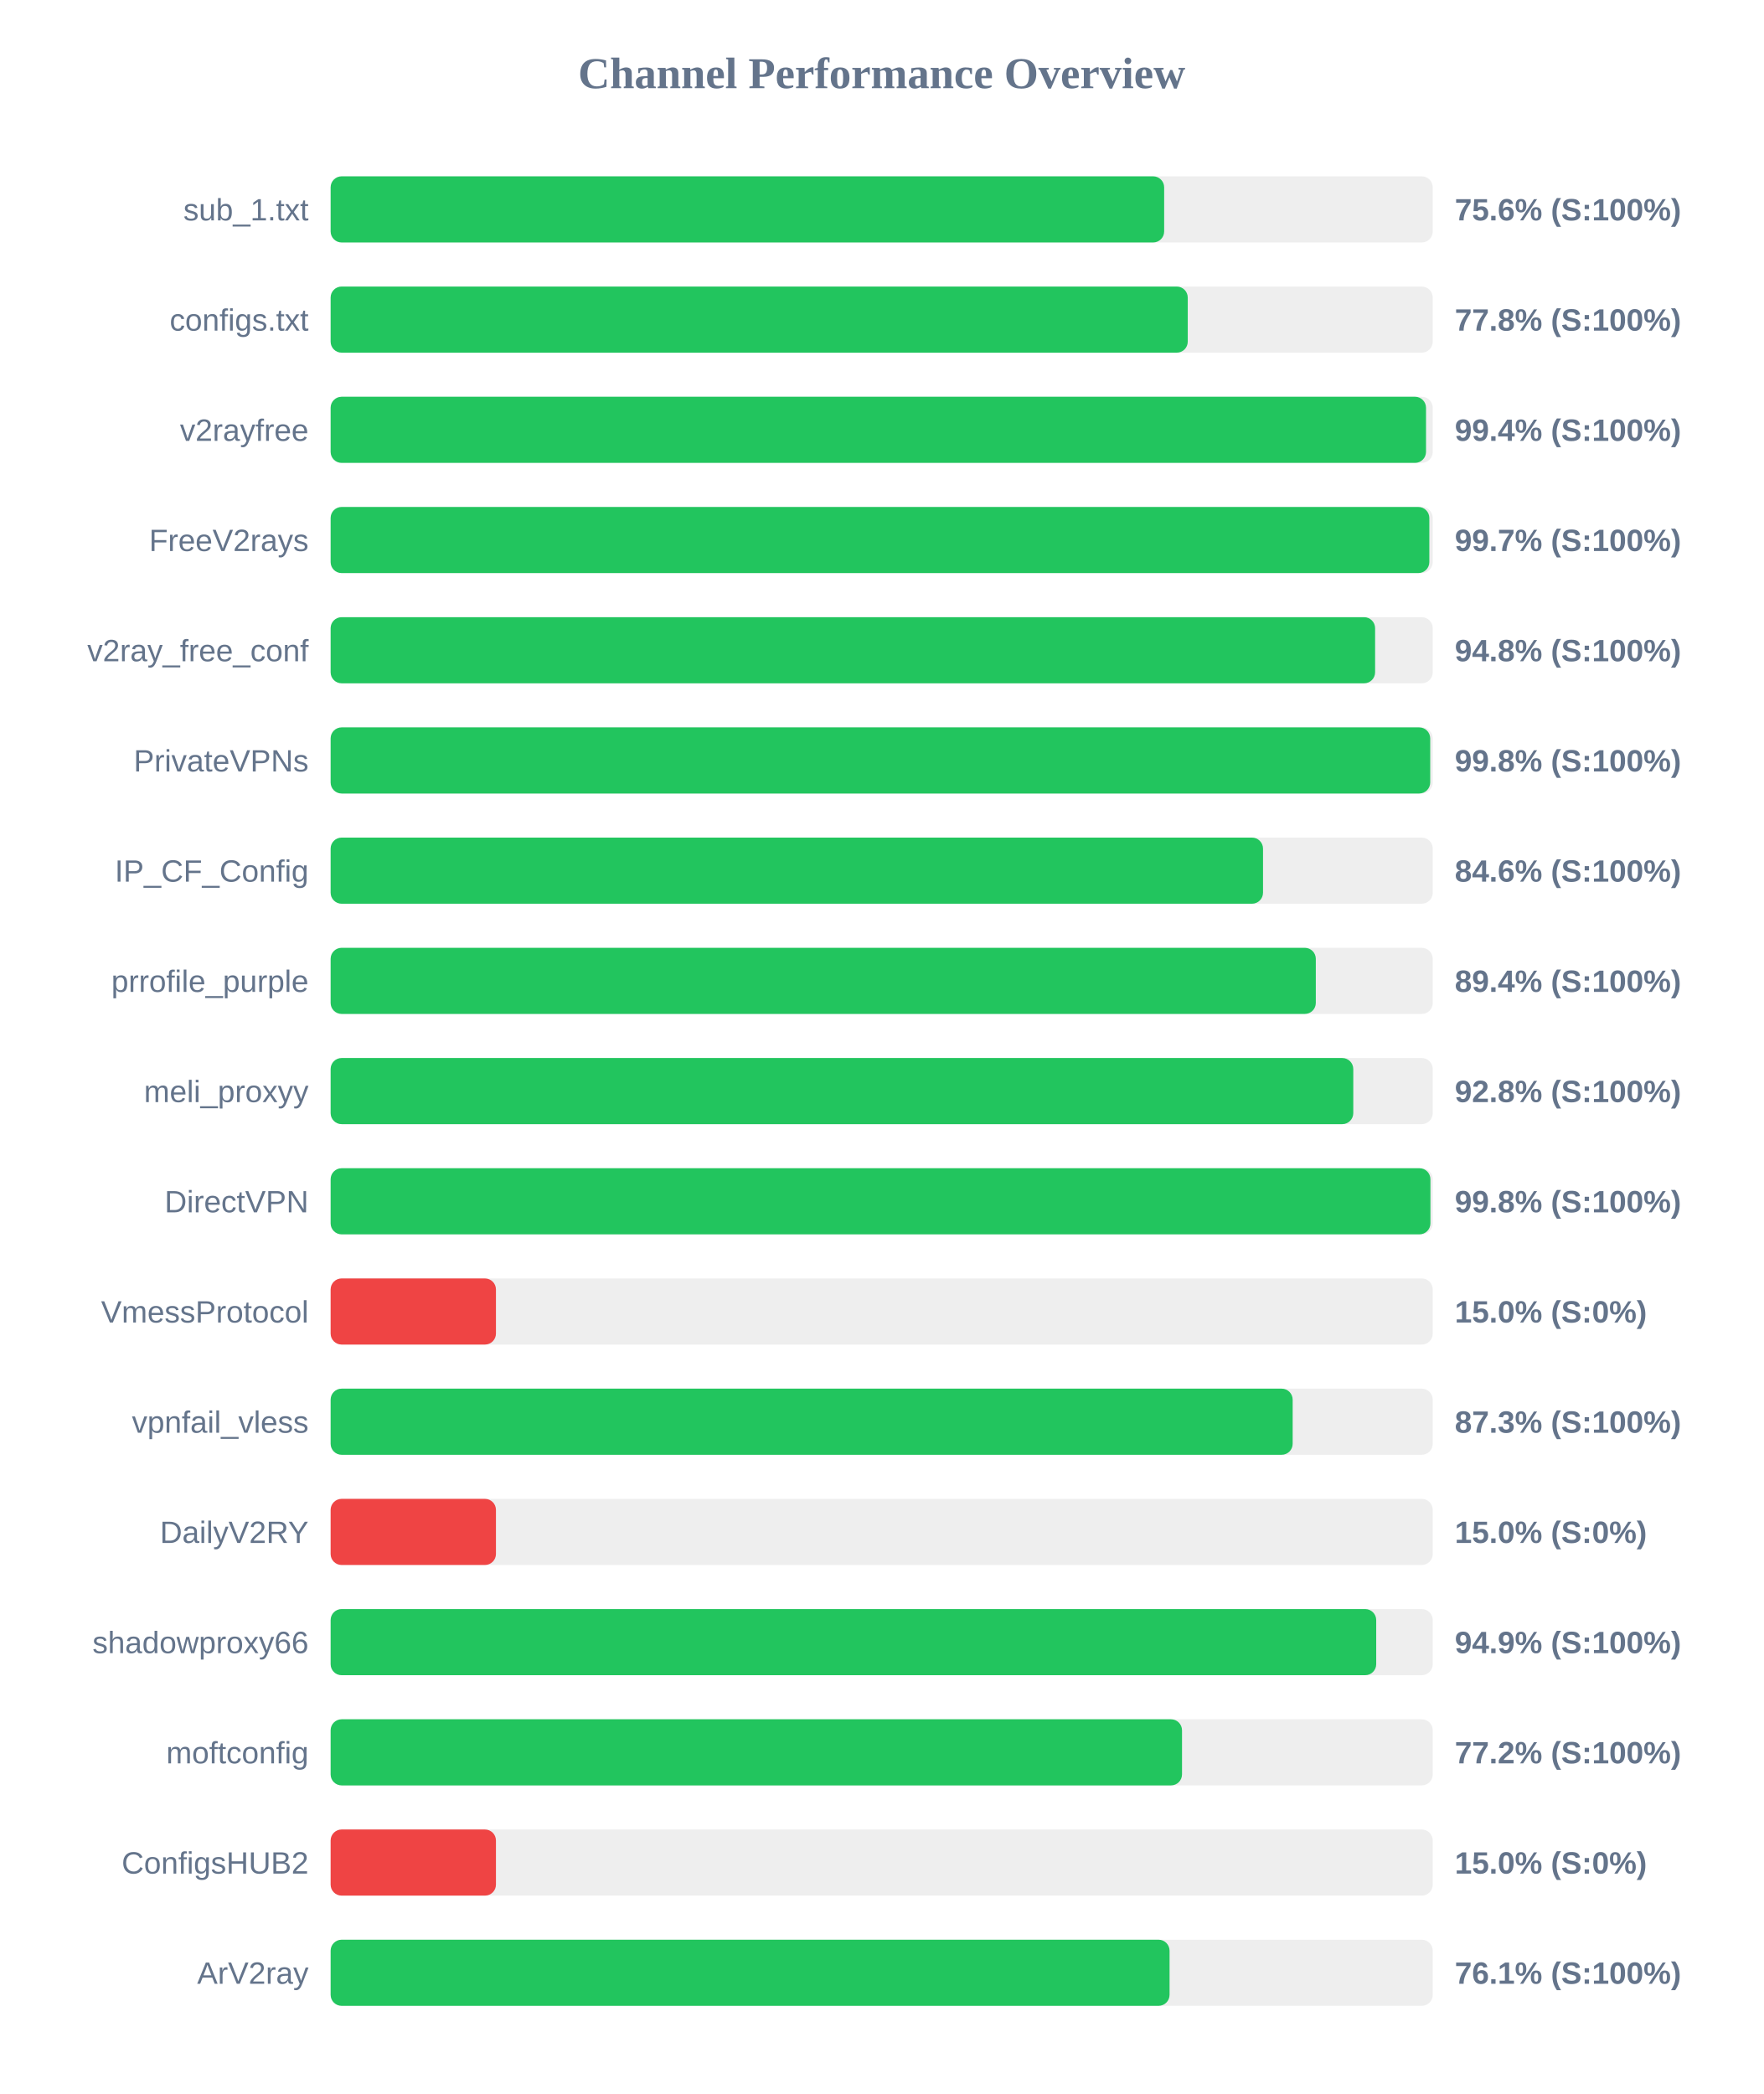
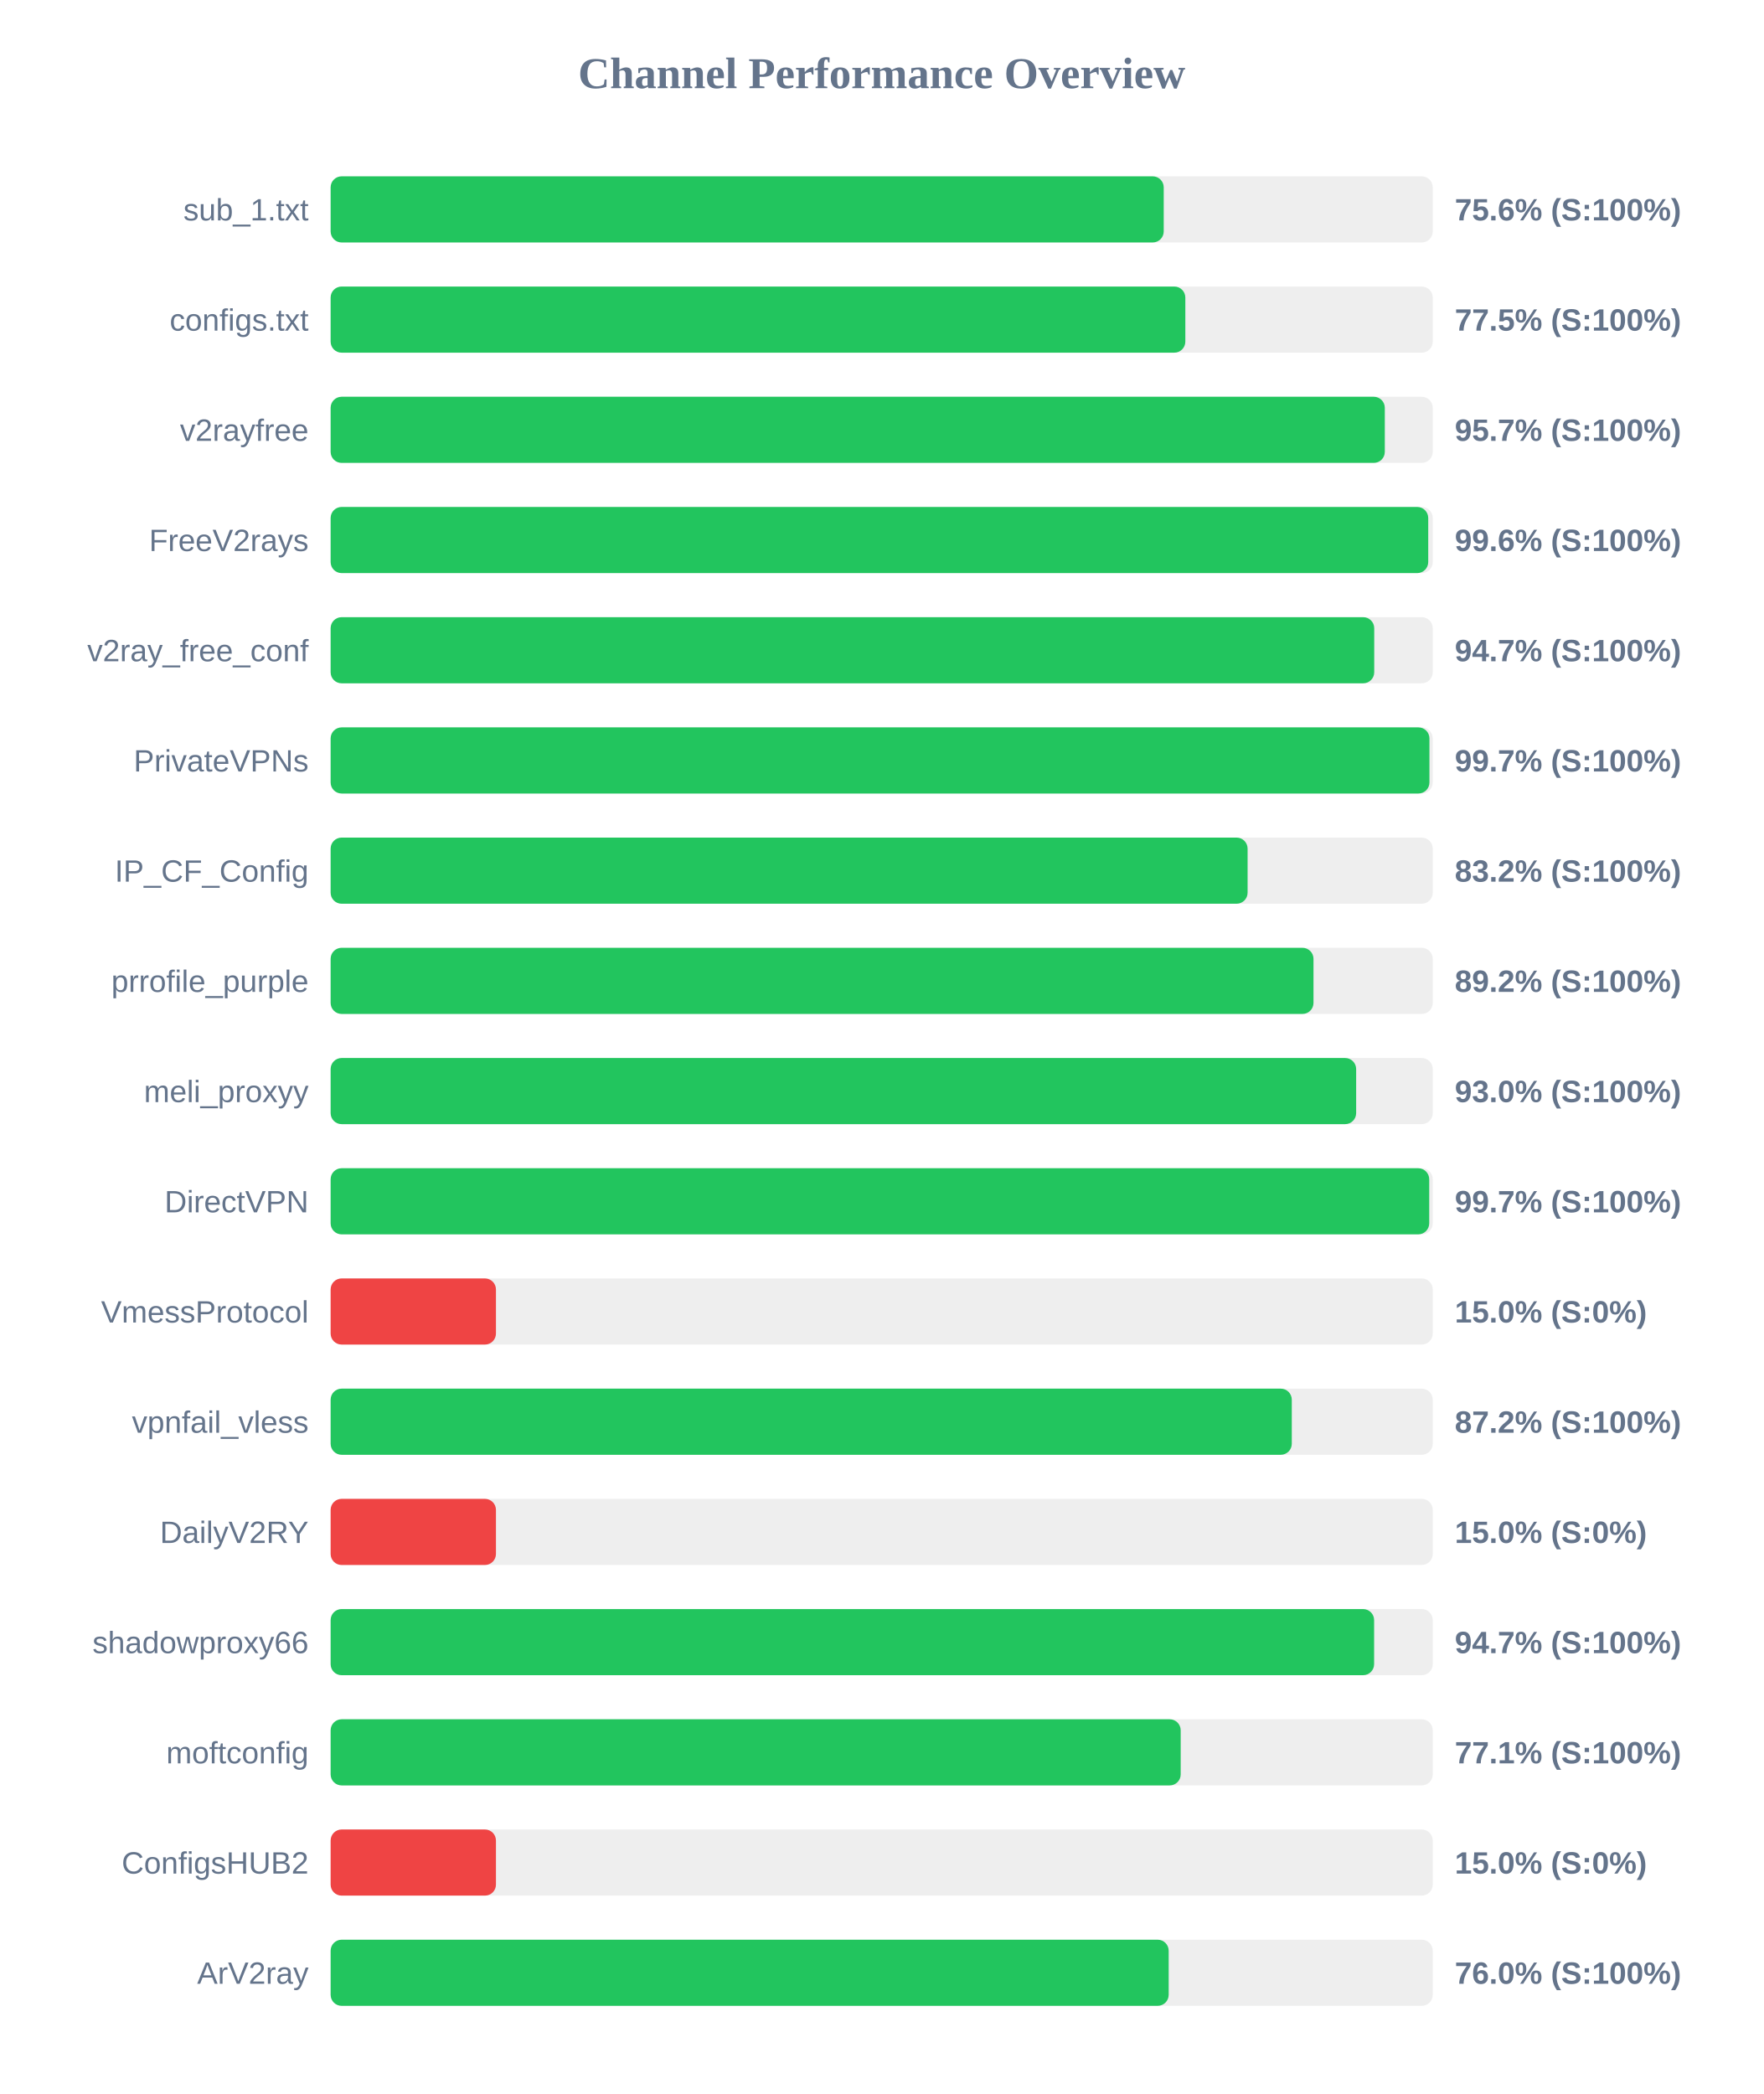
<svg xmlns="http://www.w3.org/2000/svg" width="800" height="950" version="1.1">
  <style>
        .row { font: 14px Arial; fill: #64748b; }
        .score { font: bold 14px Arial; fill: #64748b; }
    </style>
  <text x="400" y="40" text-anchor="middle" font-size="20px" font-weight="bold" fill="#64748b">Channel Performance Overview</text>
  <rect x="150" y="80" width="500" height="30" fill="#eee" rx="5" />
-   <rect x="150" y="80" width="378.15" height="30" fill="#22c55e" rx="5" />
+   <rect x="150" y="80" width="377.95" height="30" fill="#22c55e" rx="5" />
  <text x="140" y="100" text-anchor="end" class="row">sub_1.txt</text>
  <text x="660" y="100" text-anchor="start" class="score">75.6% (S:100%)</text>
  <rect x="150" y="130" width="500" height="30" fill="#eee" rx="5" />
-   <rect x="150" y="130" width="388.85" height="30" fill="#22c55e" rx="5" />
+   <rect x="150" y="130" width="387.75" height="30" fill="#22c55e" rx="5" />
  <text x="140" y="150" text-anchor="end" class="row">configs.txt</text>
-   <text x="660" y="150" text-anchor="start" class="score">77.8% (S:100%)</text>
+   <text x="660" y="150" text-anchor="start" class="score">77.5% (S:100%)</text>
  <rect x="150" y="180" width="500" height="30" fill="#eee" rx="5" />
-   <rect x="150" y="180" width="496.95" height="30" fill="#22c55e" rx="5" />
+   <rect x="150" y="180" width="478.25" height="30" fill="#22c55e" rx="5" />
  <text x="140" y="200" text-anchor="end" class="row">v2rayfree</text>
-   <text x="660" y="200" text-anchor="start" class="score">99.4% (S:100%)</text>
+   <text x="660" y="200" text-anchor="start" class="score">95.7% (S:100%)</text>
  <rect x="150" y="230" width="500" height="30" fill="#eee" rx="5" />
-   <rect x="150" y="230" width="498.45" height="30" fill="#22c55e" rx="5" />
+   <rect x="150" y="230" width="497.95" height="30" fill="#22c55e" rx="5" />
  <text x="140" y="250" text-anchor="end" class="row">FreeV2rays</text>
-   <text x="660" y="250" text-anchor="start" class="score">99.7% (S:100%)</text>
+   <text x="660" y="250" text-anchor="start" class="score">99.6% (S:100%)</text>
  <rect x="150" y="280" width="500" height="30" fill="#eee" rx="5" />
-   <rect x="150" y="280" width="473.85" height="30" fill="#22c55e" rx="5" />
+   <rect x="150" y="280" width="473.45" height="30" fill="#22c55e" rx="5" />
  <text x="140" y="300" text-anchor="end" class="row">v2ray_free_conf</text>
-   <text x="660" y="300" text-anchor="start" class="score">94.8% (S:100%)</text>
+   <text x="660" y="300" text-anchor="start" class="score">94.7% (S:100%)</text>
  <rect x="150" y="330" width="500" height="30" fill="#eee" rx="5" />
-   <rect x="150" y="330" width="498.85" height="30" fill="#22c55e" rx="5" />
+   <rect x="150" y="330" width="498.5" height="30" fill="#22c55e" rx="5" />
  <text x="140" y="350" text-anchor="end" class="row">PrivateVPNs</text>
-   <text x="660" y="350" text-anchor="start" class="score">99.8% (S:100%)</text>
+   <text x="660" y="350" text-anchor="start" class="score">99.7% (S:100%)</text>
  <rect x="150" y="380" width="500" height="30" fill="#eee" rx="5" />
-   <rect x="150" y="380" width="423.0" height="30" fill="#22c55e" rx="5" />
+   <rect x="150" y="380" width="416.0" height="30" fill="#22c55e" rx="5" />
  <text x="140" y="400" text-anchor="end" class="row">IP_CF_Config</text>
-   <text x="660" y="400" text-anchor="start" class="score">84.6% (S:100%)</text>
+   <text x="660" y="400" text-anchor="start" class="score">83.2% (S:100%)</text>
  <rect x="150" y="430" width="500" height="30" fill="#eee" rx="5" />
-   <rect x="150" y="430" width="446.95" height="30" fill="#22c55e" rx="5" />
+   <rect x="150" y="430" width="445.9" height="30" fill="#22c55e" rx="5" />
  <text x="140" y="450" text-anchor="end" class="row">prrofile_purple</text>
-   <text x="660" y="450" text-anchor="start" class="score">89.4% (S:100%)</text>
+   <text x="660" y="450" text-anchor="start" class="score">89.2% (S:100%)</text>
  <rect x="150" y="480" width="500" height="30" fill="#eee" rx="5" />
-   <rect x="150" y="480" width="463.95" height="30" fill="#22c55e" rx="5" />
+   <rect x="150" y="480" width="465.25" height="30" fill="#22c55e" rx="5" />
  <text x="140" y="500" text-anchor="end" class="row">meli_proxyy</text>
-   <text x="660" y="500" text-anchor="start" class="score">92.8% (S:100%)</text>
+   <text x="660" y="500" text-anchor="start" class="score">93.0% (S:100%)</text>
  <rect x="150" y="530" width="500" height="30" fill="#eee" rx="5" />
-   <rect x="150" y="530" width="498.95" height="30" fill="#22c55e" rx="5" />
+   <rect x="150" y="530" width="498.4" height="30" fill="#22c55e" rx="5" />
  <text x="140" y="550" text-anchor="end" class="row">DirectVPN</text>
-   <text x="660" y="550" text-anchor="start" class="score">99.8% (S:100%)</text>
+   <text x="660" y="550" text-anchor="start" class="score">99.7% (S:100%)</text>
  <rect x="150" y="580" width="500" height="30" fill="#eee" rx="5" />
  <rect x="150" y="580" width="75.0" height="30" fill="#ef4444" rx="5" />
  <text x="140" y="600" text-anchor="end" class="row">VmessProtocol</text>
  <text x="660" y="600" text-anchor="start" class="score">15.0% (S:0%)</text>
  <rect x="150" y="630" width="500" height="30" fill="#eee" rx="5" />
-   <rect x="150" y="630" width="436.45" height="30" fill="#22c55e" rx="5" />
+   <rect x="150" y="630" width="436.05" height="30" fill="#22c55e" rx="5" />
  <text x="140" y="650" text-anchor="end" class="row">vpnfail_vless</text>
-   <text x="660" y="650" text-anchor="start" class="score">87.3% (S:100%)</text>
+   <text x="660" y="650" text-anchor="start" class="score">87.2% (S:100%)</text>
  <rect x="150" y="680" width="500" height="30" fill="#eee" rx="5" />
  <rect x="150" y="680" width="75.0" height="30" fill="#ef4444" rx="5" />
  <text x="140" y="700" text-anchor="end" class="row">DailyV2RY</text>
  <text x="660" y="700" text-anchor="start" class="score">15.0% (S:0%)</text>
  <rect x="150" y="730" width="500" height="30" fill="#eee" rx="5" />
-   <rect x="150" y="730" width="474.35" height="30" fill="#22c55e" rx="5" />
+   <rect x="150" y="730" width="473.4" height="30" fill="#22c55e" rx="5" />
  <text x="140" y="750" text-anchor="end" class="row">shadowproxy66</text>
-   <text x="660" y="750" text-anchor="start" class="score">94.9% (S:100%)</text>
+   <text x="660" y="750" text-anchor="start" class="score">94.7% (S:100%)</text>
  <rect x="150" y="780" width="500" height="30" fill="#eee" rx="5" />
-   <rect x="150" y="780" width="386.25" height="30" fill="#22c55e" rx="5" />
+   <rect x="150" y="780" width="385.65" height="30" fill="#22c55e" rx="5" />
  <text x="140" y="800" text-anchor="end" class="row">moftconfig</text>
-   <text x="660" y="800" text-anchor="start" class="score">77.2% (S:100%)</text>
+   <text x="660" y="800" text-anchor="start" class="score">77.1% (S:100%)</text>
  <rect x="150" y="830" width="500" height="30" fill="#eee" rx="5" />
  <rect x="150" y="830" width="75.0" height="30" fill="#ef4444" rx="5" />
  <text x="140" y="850" text-anchor="end" class="row">ConfigsHUB2</text>
  <text x="660" y="850" text-anchor="start" class="score">15.0% (S:0%)</text>
  <rect x="150" y="880" width="500" height="30" fill="#eee" rx="5" />
-   <rect x="150" y="880" width="380.6" height="30" fill="#22c55e" rx="5" />
+   <rect x="150" y="880" width="380.2" height="30" fill="#22c55e" rx="5" />
  <text x="140" y="900" text-anchor="end" class="row">ArV2ray</text>
-   <text x="660" y="900" text-anchor="start" class="score">76.1% (S:100%)</text>
+   <text x="660" y="900" text-anchor="start" class="score">76.0% (S:100%)</text>
</svg>
